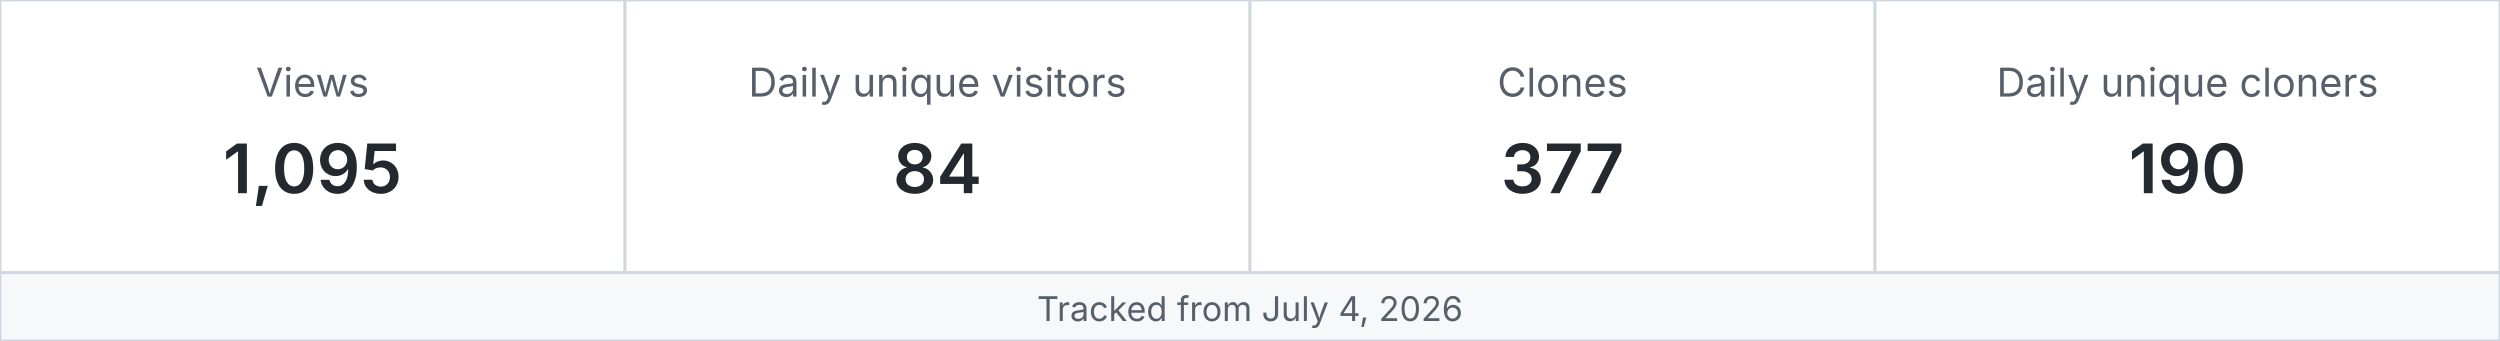
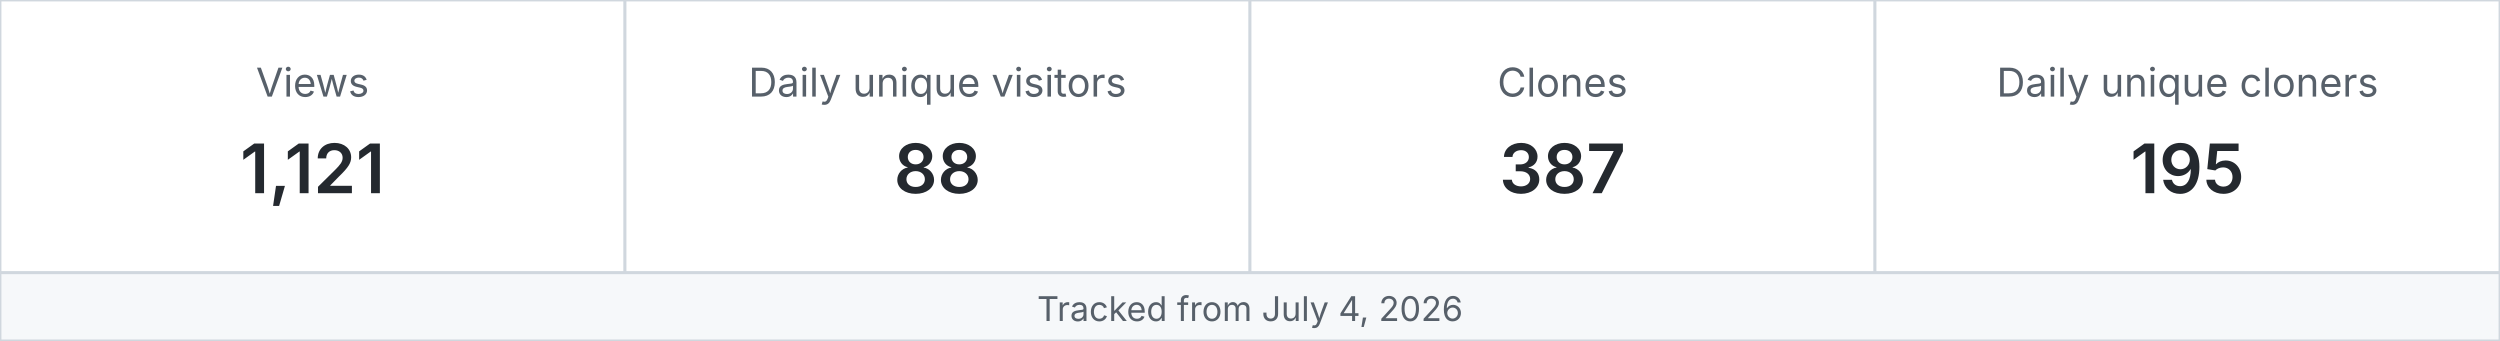
<svg xmlns="http://www.w3.org/2000/svg" width="880" height="120" viewBox="0 0 880 120" role="img" aria-label="MetaXuda repository traffic">
  <rect x="0" y="0" width="220" height="96" fill="#ffffff" stroke="#d0d7de" />
  <text x="110.0" y="34" text-anchor="middle" font-family="-apple-system,BlinkMacSystemFont,Segoe UI,sans-serif" font-size="14" fill="#57606a">Views</text>
-   <text x="110.0" y="68" text-anchor="middle" font-family="-apple-system,BlinkMacSystemFont,Segoe UI,sans-serif" font-size="24" font-weight="600" fill="#24292f">1,095</text>
+   <text x="110.0" y="68" text-anchor="middle" font-family="-apple-system,BlinkMacSystemFont,Segoe UI,sans-serif" font-size="24" font-weight="600" fill="#24292f">1,121</text>
  <rect x="220" y="0" width="220" height="96" fill="#ffffff" stroke="#d0d7de" />
  <text x="330.0" y="34" text-anchor="middle" font-family="-apple-system,BlinkMacSystemFont,Segoe UI,sans-serif" font-size="14" fill="#57606a">Daily unique visitors</text>
-   <text x="330.0" y="68" text-anchor="middle" font-family="-apple-system,BlinkMacSystemFont,Segoe UI,sans-serif" font-size="24" font-weight="600" fill="#24292f">84</text>
+   <text x="330.0" y="68" text-anchor="middle" font-family="-apple-system,BlinkMacSystemFont,Segoe UI,sans-serif" font-size="24" font-weight="600" fill="#24292f">88</text>
  <rect x="440" y="0" width="220" height="96" fill="#ffffff" stroke="#d0d7de" />
  <text x="550.0" y="34" text-anchor="middle" font-family="-apple-system,BlinkMacSystemFont,Segoe UI,sans-serif" font-size="14" fill="#57606a">Clones</text>
-   <text x="550.0" y="68" text-anchor="middle" font-family="-apple-system,BlinkMacSystemFont,Segoe UI,sans-serif" font-size="24" font-weight="600" fill="#24292f">377</text>
+   <text x="550.0" y="68" text-anchor="middle" font-family="-apple-system,BlinkMacSystemFont,Segoe UI,sans-serif" font-size="24" font-weight="600" fill="#24292f">387</text>
  <rect x="660" y="0" width="220" height="96" fill="#ffffff" stroke="#d0d7de" />
  <text x="770.0" y="34" text-anchor="middle" font-family="-apple-system,BlinkMacSystemFont,Segoe UI,sans-serif" font-size="14" fill="#57606a">Daily unique cloners</text>
-   <text x="770.0" y="68" text-anchor="middle" font-family="-apple-system,BlinkMacSystemFont,Segoe UI,sans-serif" font-size="24" font-weight="600" fill="#24292f">190</text>
+   <text x="770.0" y="68" text-anchor="middle" font-family="-apple-system,BlinkMacSystemFont,Segoe UI,sans-serif" font-size="24" font-weight="600" fill="#24292f">195</text>
  <rect x="0" y="96" width="880" height="24" fill="#f6f8fa" stroke="#d0d7de" />
  <text x="440" y="113" text-anchor="middle" font-family="-apple-system,BlinkMacSystemFont,Segoe UI,sans-serif" font-size="12" fill="#57606a">Tracked from July 4, 2026</text>
</svg>
